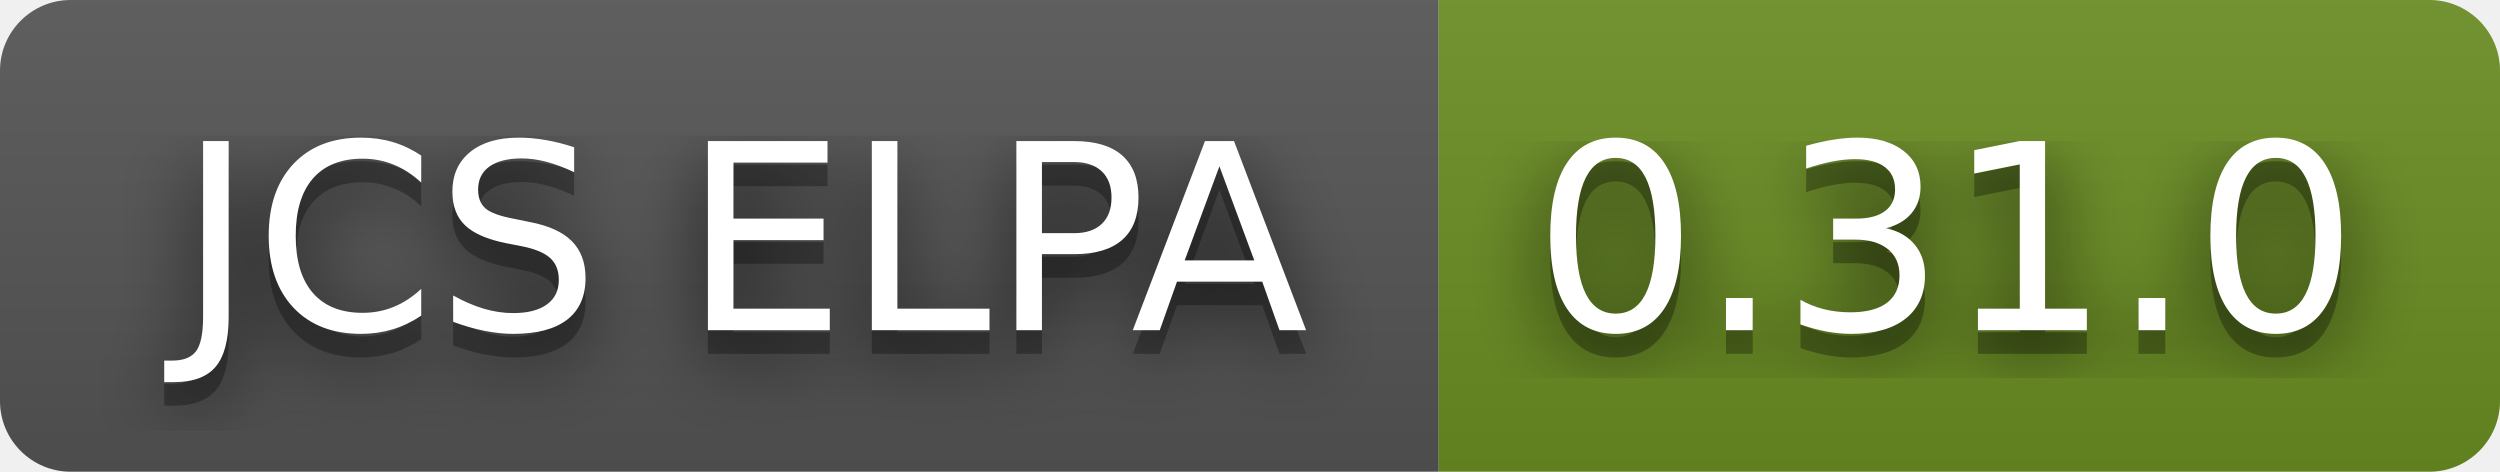
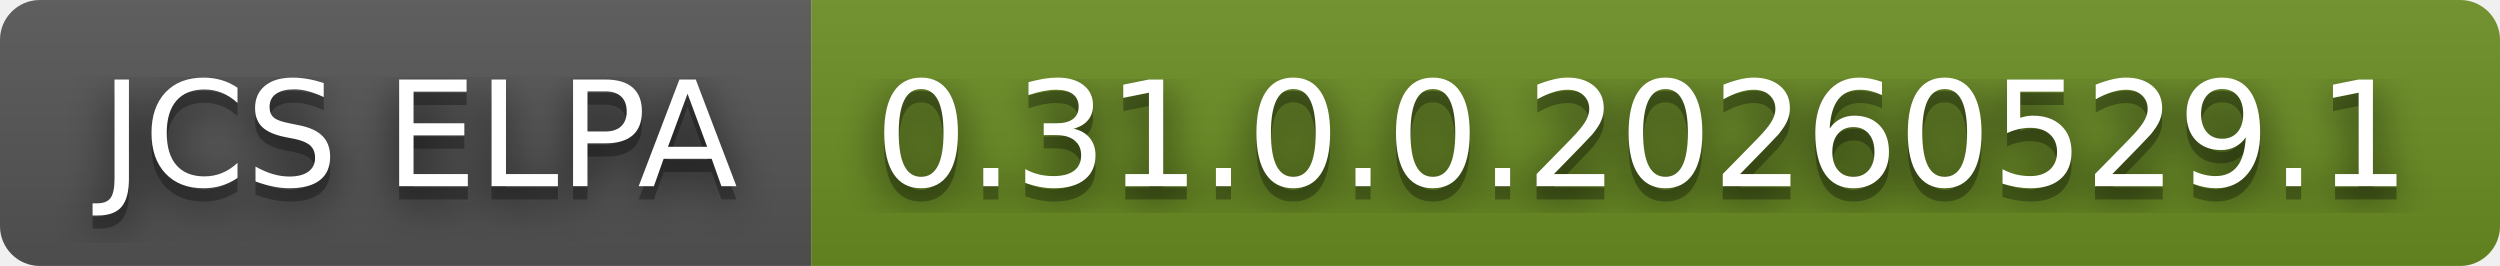
- <svg xmlns="http://www.w3.org/2000/svg" width="106" height="20" role="img" aria-label="JCS ELPA: 0.31.0">
+ <svg xmlns="http://www.w3.org/2000/svg" width="188" height="20" role="img" aria-label="JCS ELPA: 0.31.0.0.20260529.1">
  <filter id="blur">
    <feGaussianBlur in="SourceGraphic" stdDeviation="16" />
  </filter>
  <linearGradient id="s" x2="0" y2="100%">
    <stop offset="0" stop-color="#bbb" stop-opacity=".1" />
    <stop offset="1" stop-opacity=".1" />
  </linearGradient>
  <clipPath id="r">
-     <rect width="106" height="20" rx="3" fill="#fff" />
+     <rect width="188" height="20" rx="3" fill="#fff" />
  </clipPath>
  <g clip-path="url(#r)">
    <rect width="61" height="20" fill="#555" />
-     <rect x="61" width="45" height="20" fill="#6b8e23" />
-     <rect width="106" height="20" fill="url(#s)" />
+     <rect x="61" width="127" height="20" fill="#6b8e23" />
+     <rect width="188" height="20" fill="url(#s)" />
  </g>
  <g fill="#fff" text-anchor="middle" font-family="Verdana,Geneva,DejaVu Sans,sans-serif" text-rendering="geometricPrecision" font-size="110">
    <text aria-hidden="true" x="315" y="150" fill="#010101" fill-opacity=".80" filter="url(#blur)" transform="scale(.1)" textLength="510">JCS ELPA</text>
    <text aria-hidden="true" x="315" y="150" fill="#010101" fill-opacity=".3" transform="scale(.1)" textLength="510">JCS ELPA</text>
    <text x="315" y="140" transform="scale(.1)" fill="#fff" textLength="510">JCS ELPA</text>
-     <text aria-hidden="true" x="825" y="150" fill="#010101" fill-opacity=".80" filter="url(#blur)" transform="scale(.1)" textLength="350">0.31.0</text>
-     <text aria-hidden="true" x="825" y="150" fill="#010101" fill-opacity=".3" transform="scale(.1)" textLength="350">0.31.0</text>
-     <text x="825" y="140" transform="scale(.1)" fill="#fff" textLength="350">0.31.0</text>
+     <text aria-hidden="true" x="1235" y="150" fill="#010101" fill-opacity=".80" filter="url(#blur)" transform="scale(.1)" textLength="1170">0.31.0.0.20260529.1</text>
+     <text aria-hidden="true" x="1235" y="150" fill="#010101" fill-opacity=".3" transform="scale(.1)" textLength="1170">0.31.0.0.20260529.1</text>
+     <text x="1235" y="140" transform="scale(.1)" fill="#fff" textLength="1170">0.31.0.0.20260529.1</text>
  </g>
</svg>
